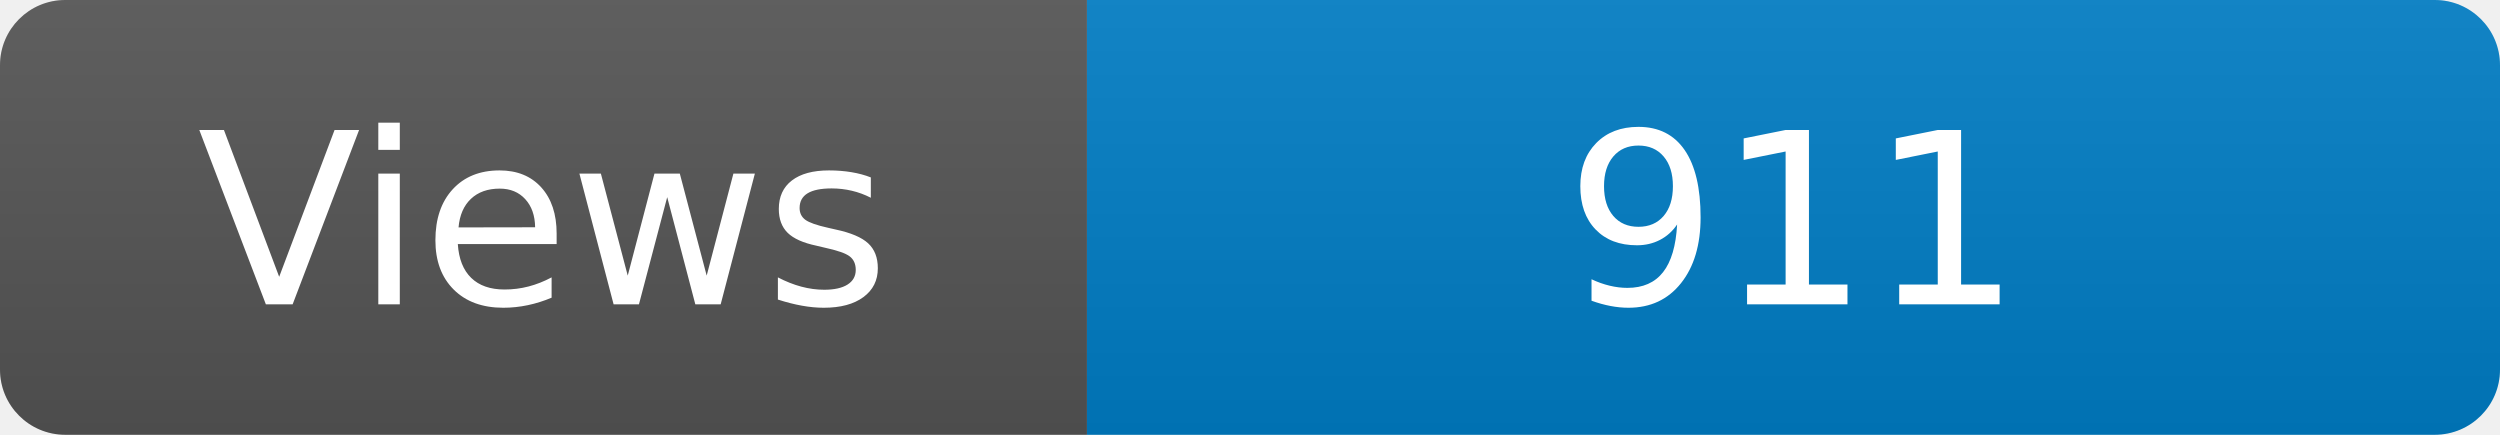
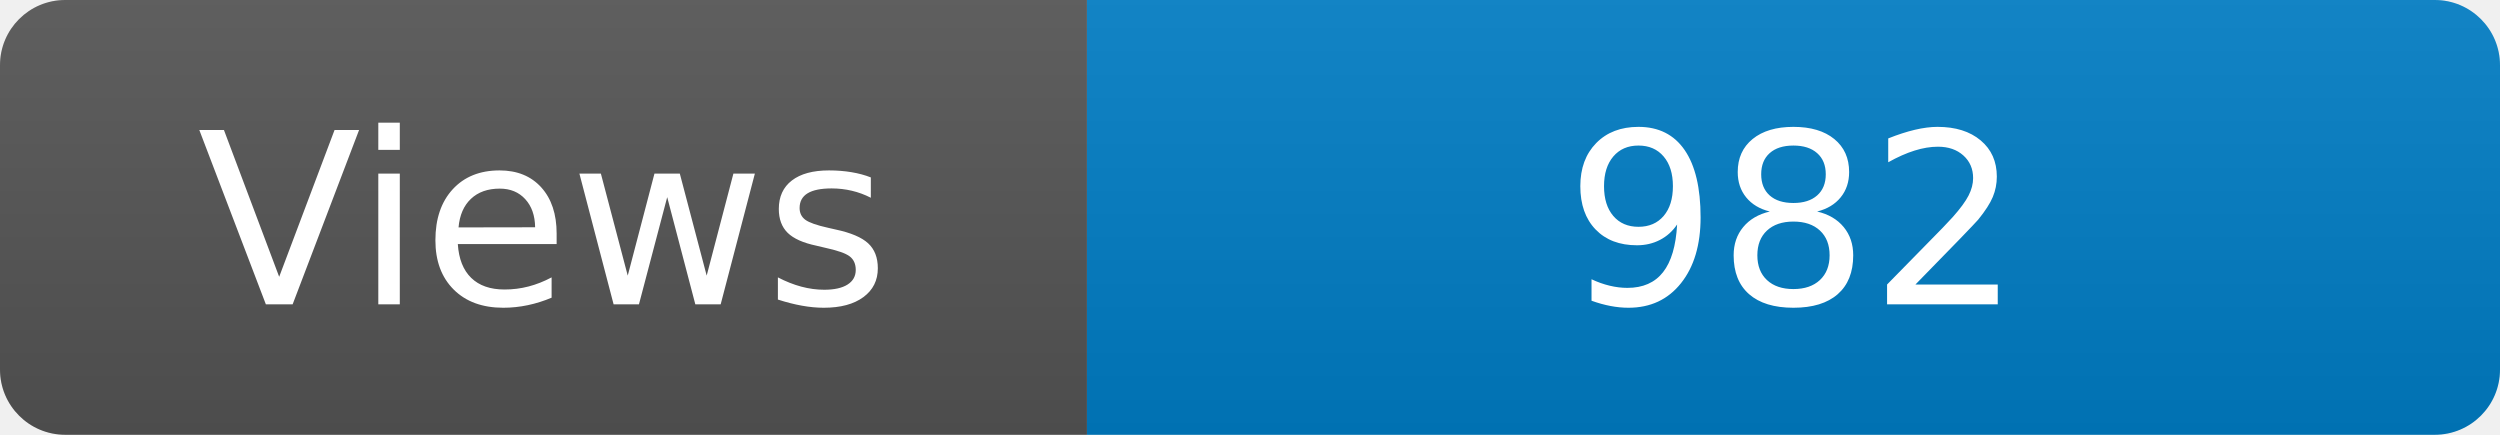
<svg xmlns="http://www.w3.org/2000/svg" width="115" height="20" role="img" aria-label="Maintained?: yes">
  <linearGradient id="s" x2="0" y2="100%">
    <stop offset="0" stop-color="#bbb" stop-opacity=".1" />
    <stop offset="1" stop-opacity=".1" />
  </linearGradient>
  <clipPath id="r">
    <rect width="115" height="20" rx="3" fill="#fff" />
  </clipPath>
  <g clip-path="url(#r)">
    <rect width="50" height="20" fill="#555" />
    <rect x="50" width="160" height="20" fill="#007ec6" />
    <rect width="115" height="20" fill="url(#s)" />
  </g>
  <g fill="#fff" text-anchor="middle" font-family="Verdana,Geneva,DejaVu Sans,sans-serif" font-size="110">
    <text x="250" y="140" transform="scale(.1)" fill="#fff">Views</text>
-     <text x="825" y="140" transform="scale(.1)" fill="#fff">911</text>
+     <text x="825" y="140" transform="scale(.1)" fill="#fff">982</text>
  </g>
</svg>
